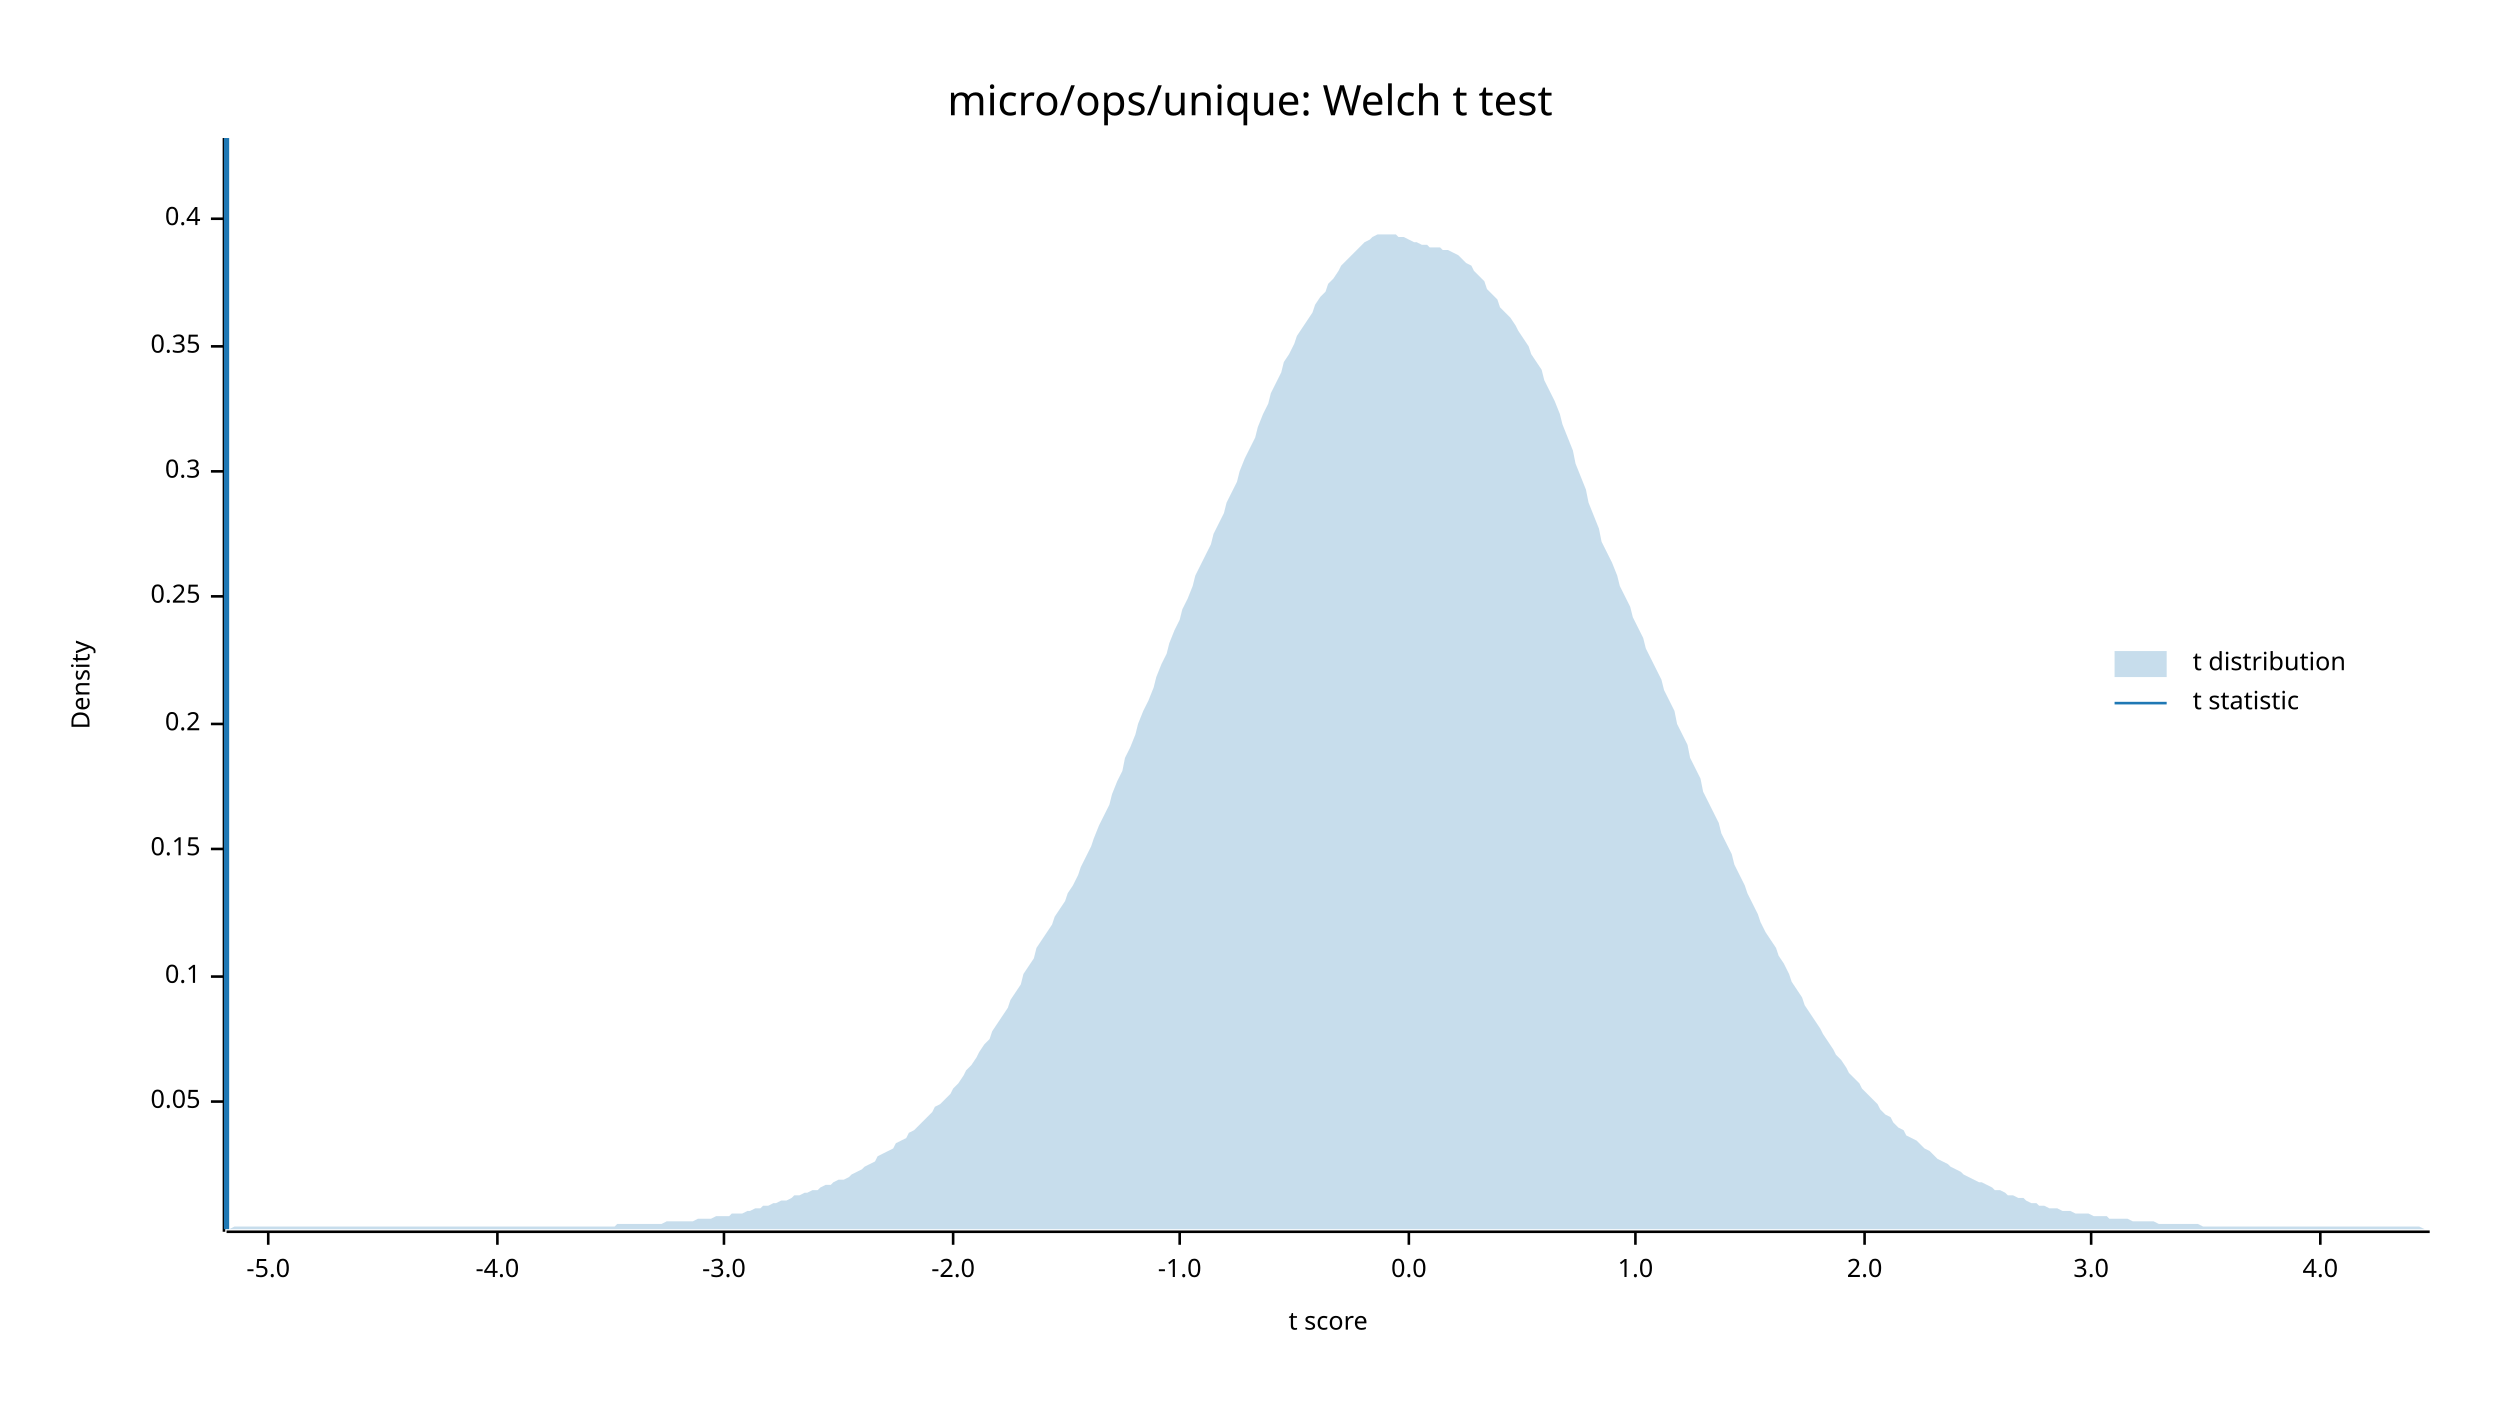
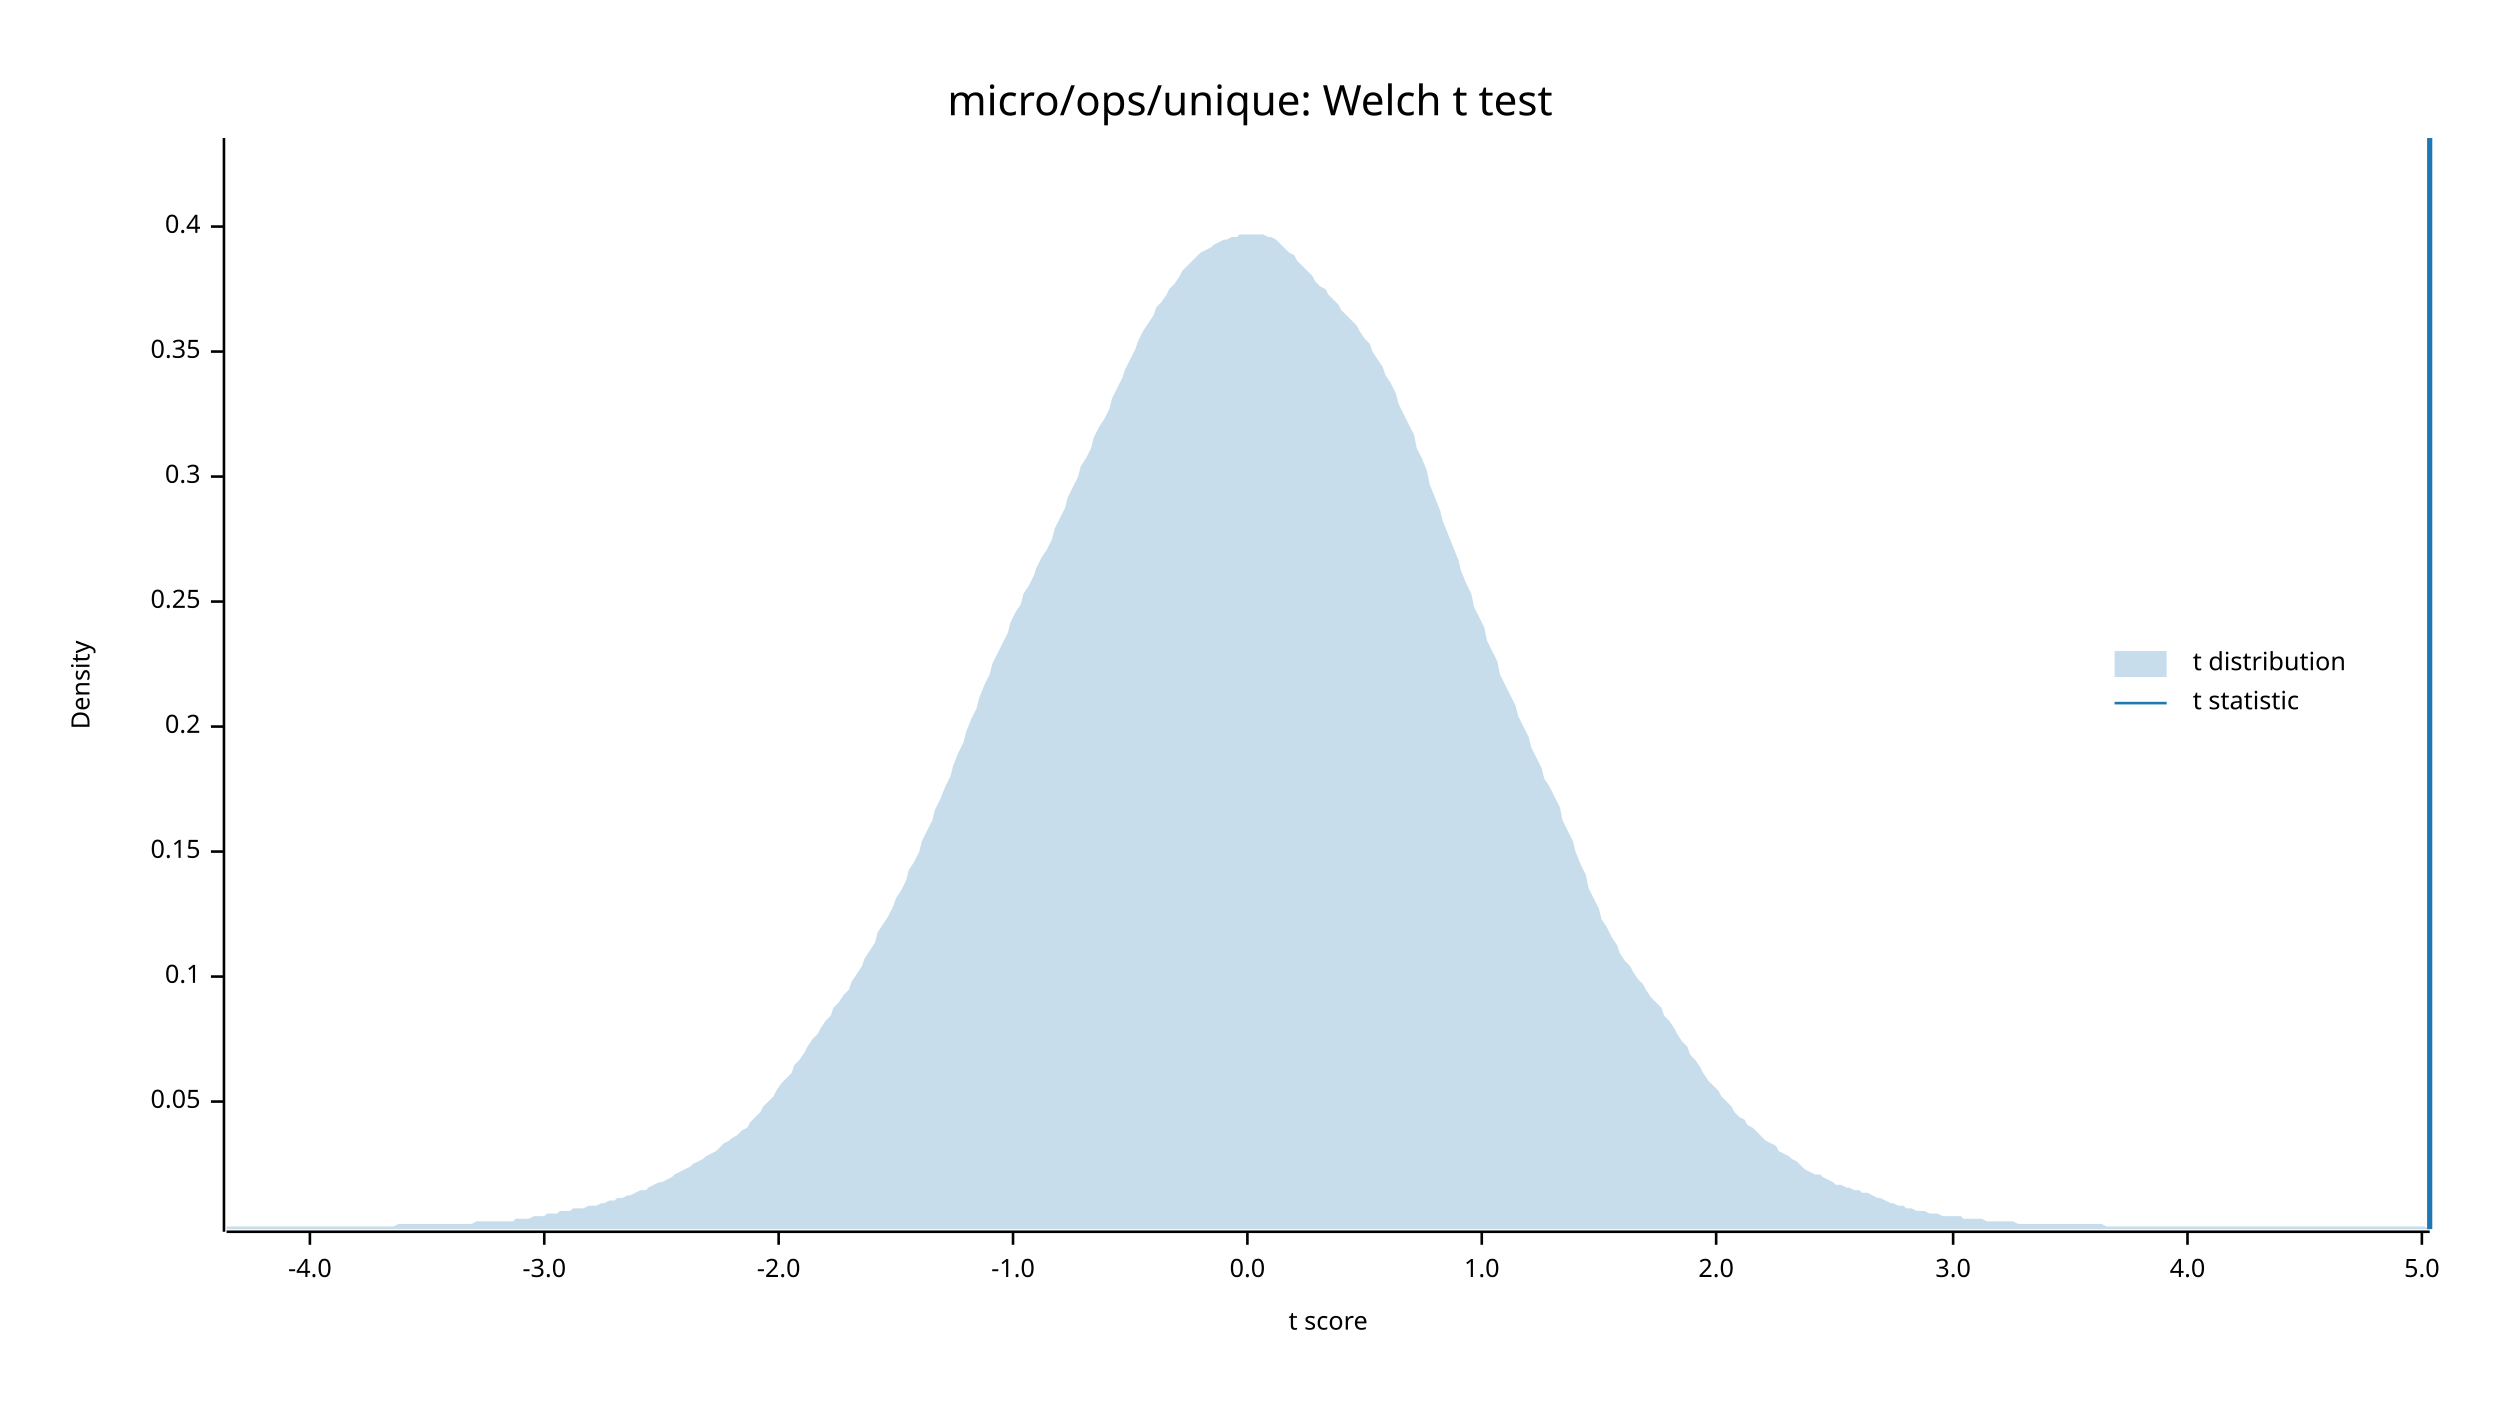
<svg xmlns="http://www.w3.org/2000/svg" width="960" height="540" viewBox="0 0 960 540">
  <text x="480" y="32" dy="0.76em" text-anchor="middle" font-family="sans-serif" font-size="16.129" opacity="1" fill="#000000">
micro/ops/unique: Welch t test
</text>
  <text x="27" y="263" dy="0.76em" text-anchor="middle" font-family="sans-serif" font-size="9.677" opacity="1" fill="#000000" transform="rotate(270, 27, 263)">
Density
</text>
  <text x="510" y="513" dy="-0.5ex" text-anchor="middle" font-family="sans-serif" font-size="9.677" opacity="1" fill="#000000">
t score
</text>
  <polyline fill="none" opacity="1" stroke="#000000" stroke-width="1" points="86,53 86,473 " />
  <text x="77" y="423" dy="0.5ex" text-anchor="end" font-family="sans-serif" font-size="9.677" opacity="1" fill="#000000">
0.05
</text>
  <polyline fill="none" opacity="1" stroke="#000000" stroke-width="1" points="81,423 86,423 " />
  <text x="77" y="375" dy="0.5ex" text-anchor="end" font-family="sans-serif" font-size="9.677" opacity="1" fill="#000000">
0.1
</text>
  <polyline fill="none" opacity="1" stroke="#000000" stroke-width="1" points="81,375 86,375 " />
-   <text x="77" y="326" dy="0.5ex" text-anchor="end" font-family="sans-serif" font-size="9.677" opacity="1" fill="#000000">
+   <text x="77" y="327" dy="0.5ex" text-anchor="end" font-family="sans-serif" font-size="9.677" opacity="1" fill="#000000">
0.15
</text>
-   <polyline fill="none" opacity="1" stroke="#000000" stroke-width="1" points="81,326 86,326 " />
-   <text x="77" y="278" dy="0.5ex" text-anchor="end" font-family="sans-serif" font-size="9.677" opacity="1" fill="#000000">
+   <polyline fill="none" opacity="1" stroke="#000000" stroke-width="1" points="81,327 86,327 " />
+   <text x="77" y="279" dy="0.5ex" text-anchor="end" font-family="sans-serif" font-size="9.677" opacity="1" fill="#000000">
0.2
</text>
-   <polyline fill="none" opacity="1" stroke="#000000" stroke-width="1" points="81,278 86,278 " />
-   <text x="77" y="229" dy="0.5ex" text-anchor="end" font-family="sans-serif" font-size="9.677" opacity="1" fill="#000000">
+   <polyline fill="none" opacity="1" stroke="#000000" stroke-width="1" points="81,279 86,279 " />
+   <text x="77" y="231" dy="0.5ex" text-anchor="end" font-family="sans-serif" font-size="9.677" opacity="1" fill="#000000">
0.25
</text>
-   <polyline fill="none" opacity="1" stroke="#000000" stroke-width="1" points="81,229 86,229 " />
-   <text x="77" y="181" dy="0.5ex" text-anchor="end" font-family="sans-serif" font-size="9.677" opacity="1" fill="#000000">
+   <polyline fill="none" opacity="1" stroke="#000000" stroke-width="1" points="81,231 86,231 " />
+   <text x="77" y="183" dy="0.5ex" text-anchor="end" font-family="sans-serif" font-size="9.677" opacity="1" fill="#000000">
0.3
</text>
-   <polyline fill="none" opacity="1" stroke="#000000" stroke-width="1" points="81,181 86,181 " />
-   <text x="77" y="133" dy="0.5ex" text-anchor="end" font-family="sans-serif" font-size="9.677" opacity="1" fill="#000000">
+   <polyline fill="none" opacity="1" stroke="#000000" stroke-width="1" points="81,183 86,183 " />
+   <text x="77" y="135" dy="0.5ex" text-anchor="end" font-family="sans-serif" font-size="9.677" opacity="1" fill="#000000">
0.35
</text>
-   <polyline fill="none" opacity="1" stroke="#000000" stroke-width="1" points="81,133 86,133 " />
-   <text x="77" y="84" dy="0.5ex" text-anchor="end" font-family="sans-serif" font-size="9.677" opacity="1" fill="#000000">
+   <polyline fill="none" opacity="1" stroke="#000000" stroke-width="1" points="81,135 86,135 " />
+   <text x="77" y="87" dy="0.5ex" text-anchor="end" font-family="sans-serif" font-size="9.677" opacity="1" fill="#000000">
0.4
</text>
-   <polyline fill="none" opacity="1" stroke="#000000" stroke-width="1" points="81,84 86,84 " />
+   <polyline fill="none" opacity="1" stroke="#000000" stroke-width="1" points="81,87 86,87 " />
  <polyline fill="none" opacity="1" stroke="#000000" stroke-width="1" points="87,473 933,473 " />
-   <text x="103" y="483" dy="0.76em" text-anchor="middle" font-family="sans-serif" font-size="9.677" opacity="1" fill="#000000">
- -5.0
- </text>
-   <polyline fill="none" opacity="1" stroke="#000000" stroke-width="1" points="103,473 103,478 " />
-   <text x="191" y="483" dy="0.76em" text-anchor="middle" font-family="sans-serif" font-size="9.677" opacity="1" fill="#000000">
+   <text x="119" y="483" dy="0.76em" text-anchor="middle" font-family="sans-serif" font-size="9.677" opacity="1" fill="#000000">
-4.0
</text>
-   <polyline fill="none" opacity="1" stroke="#000000" stroke-width="1" points="191,473 191,478 " />
-   <text x="278" y="483" dy="0.76em" text-anchor="middle" font-family="sans-serif" font-size="9.677" opacity="1" fill="#000000">
+   <polyline fill="none" opacity="1" stroke="#000000" stroke-width="1" points="119,473 119,478 " />
+   <text x="209" y="483" dy="0.76em" text-anchor="middle" font-family="sans-serif" font-size="9.677" opacity="1" fill="#000000">
-3.0
</text>
-   <polyline fill="none" opacity="1" stroke="#000000" stroke-width="1" points="278,473 278,478 " />
-   <text x="366" y="483" dy="0.76em" text-anchor="middle" font-family="sans-serif" font-size="9.677" opacity="1" fill="#000000">
+   <polyline fill="none" opacity="1" stroke="#000000" stroke-width="1" points="209,473 209,478 " />
+   <text x="299" y="483" dy="0.76em" text-anchor="middle" font-family="sans-serif" font-size="9.677" opacity="1" fill="#000000">
-2.0
</text>
-   <polyline fill="none" opacity="1" stroke="#000000" stroke-width="1" points="366,473 366,478 " />
-   <text x="453" y="483" dy="0.76em" text-anchor="middle" font-family="sans-serif" font-size="9.677" opacity="1" fill="#000000">
+   <polyline fill="none" opacity="1" stroke="#000000" stroke-width="1" points="299,473 299,478 " />
+   <text x="389" y="483" dy="0.76em" text-anchor="middle" font-family="sans-serif" font-size="9.677" opacity="1" fill="#000000">
-1.0
</text>
-   <polyline fill="none" opacity="1" stroke="#000000" stroke-width="1" points="453,473 453,478 " />
-   <text x="541" y="483" dy="0.76em" text-anchor="middle" font-family="sans-serif" font-size="9.677" opacity="1" fill="#000000">
+   <polyline fill="none" opacity="1" stroke="#000000" stroke-width="1" points="389,473 389,478 " />
+   <text x="479" y="483" dy="0.76em" text-anchor="middle" font-family="sans-serif" font-size="9.677" opacity="1" fill="#000000">
0.0
</text>
-   <polyline fill="none" opacity="1" stroke="#000000" stroke-width="1" points="541,473 541,478 " />
-   <text x="628" y="483" dy="0.76em" text-anchor="middle" font-family="sans-serif" font-size="9.677" opacity="1" fill="#000000">
+   <polyline fill="none" opacity="1" stroke="#000000" stroke-width="1" points="479,473 479,478 " />
+   <text x="569" y="483" dy="0.76em" text-anchor="middle" font-family="sans-serif" font-size="9.677" opacity="1" fill="#000000">
1.0
</text>
-   <polyline fill="none" opacity="1" stroke="#000000" stroke-width="1" points="628,473 628,478 " />
-   <text x="716" y="483" dy="0.76em" text-anchor="middle" font-family="sans-serif" font-size="9.677" opacity="1" fill="#000000">
+   <polyline fill="none" opacity="1" stroke="#000000" stroke-width="1" points="569,473 569,478 " />
+   <text x="659" y="483" dy="0.76em" text-anchor="middle" font-family="sans-serif" font-size="9.677" opacity="1" fill="#000000">
2.0
</text>
-   <polyline fill="none" opacity="1" stroke="#000000" stroke-width="1" points="716,473 716,478 " />
-   <text x="803" y="483" dy="0.76em" text-anchor="middle" font-family="sans-serif" font-size="9.677" opacity="1" fill="#000000">
+   <polyline fill="none" opacity="1" stroke="#000000" stroke-width="1" points="659,473 659,478 " />
+   <text x="750" y="483" dy="0.76em" text-anchor="middle" font-family="sans-serif" font-size="9.677" opacity="1" fill="#000000">
3.0
</text>
-   <polyline fill="none" opacity="1" stroke="#000000" stroke-width="1" points="803,473 803,478 " />
-   <text x="891" y="483" dy="0.76em" text-anchor="middle" font-family="sans-serif" font-size="9.677" opacity="1" fill="#000000">
+   <polyline fill="none" opacity="1" stroke="#000000" stroke-width="1" points="750,473 750,478 " />
+   <text x="840" y="483" dy="0.76em" text-anchor="middle" font-family="sans-serif" font-size="9.677" opacity="1" fill="#000000">
4.0
</text>
-   <polyline fill="none" opacity="1" stroke="#000000" stroke-width="1" points="891,473 891,478 " />
-   <polygon opacity="0.25" fill="#1F78B4" points="87,472 88,472 90,471 92,471 93,471 95,471 97,471 98,471 100,471 102,471 103,471 105,471 107,471 109,471 110,471 112,471 114,471 115,471 117,471 119,471 120,471 122,471 124,471 125,471 127,471 129,471 131,471 132,471 134,471 136,471 137,471 139,471 141,471 142,471 144,471 146,471 148,471 149,471 151,471 153,471 154,471 156,471 158,471 159,471 161,471 163,471 164,471 166,471 168,471 170,471 171,471 173,471 175,471 176,471 178,471 180,471 181,471 183,471 185,471 187,471 188,471 190,471 192,471 193,471 195,471 197,471 198,471 200,471 202,471 203,471 205,471 207,471 209,471 210,471 212,471 214,471 215,471 217,471 219,471 220,471 222,471 224,471 226,471 227,471 229,471 231,471 232,471 234,471 236,471 237,470 239,470 241,470 242,470 244,470 246,470 248,470 249,470 251,470 253,470 254,470 256,469 258,469 259,469 261,469 263,469 265,469 266,469 268,468 270,468 271,468 273,468 275,467 276,467 278,467 280,467 281,466 283,466 285,466 287,465 288,465 290,464 292,464 293,463 295,463 297,462 298,462 300,461 302,461 304,460 305,459 307,459 309,458 310,458 312,457 314,457 315,456 317,455 319,455 320,454 322,453 324,453 326,452 327,451 329,450 331,449 332,448 334,447 336,446 337,444 339,443 341,442 343,441 344,439 346,438 348,437 349,435 351,434 353,432 354,431 356,429 358,427 359,425 361,424 363,422 365,420 366,418 368,416 370,413 371,411 373,409 375,406 376,404 378,401 380,399 381,396 383,393 385,390 387,387 388,384 390,381 392,378 393,374 395,371 397,368 398,364 400,361 402,358 404,355 405,352 407,349 409,346 410,343 412,340 414,336 415,333 417,329 419,325 420,322 422,317 424,313 426,309 427,305 429,300 431,296 432,291 434,287 436,282 437,278 439,273 441,269 443,264 444,260 446,255 448,251 449,247 451,242 453,238 454,234 456,230 458,225 459,221 461,217 463,213 465,209 466,205 468,201 470,197 471,193 473,189 475,185 476,181 478,176 480,172 482,168 483,164 485,159 487,155 488,151 490,147 492,143 493,139 495,136 497,132 498,129 500,126 502,123 504,120 505,117 507,114 509,112 510,109 512,107 514,104 515,102 517,100 519,98 521,96 522,95 524,93 526,92 527,91 529,90 531,90 532,90 534,90 536,90 537,91 539,91 541,92 543,93 544,93 546,94 548,94 549,95 551,95 553,95 554,96 556,96 558,97 560,98 561,99 563,101 565,102 566,104 568,106 570,108 571,111 573,113 575,115 576,118 578,120 580,122 582,125 583,127 585,130 587,133 588,136 590,139 592,142 593,146 595,150 597,154 599,159 600,163 602,168 604,173 605,178 607,183 609,188 610,193 612,198 614,203 615,208 617,212 619,216 621,221 622,225 624,229 626,233 627,237 629,241 631,245 632,249 634,253 636,257 638,261 639,265 641,269 643,273 644,278 646,282 648,286 649,291 651,295 653,299 654,304 656,308 658,312 660,316 661,320 663,324 665,328 666,332 668,336 670,340 671,343 673,347 675,351 676,354 678,358 680,361 682,364 683,367 685,370 687,374 688,377 690,380 692,383 693,386 695,389 697,392 699,395 700,397 702,400 704,403 705,405 707,407 709,410 710,412 712,414 714,416 715,418 717,420 719,422 721,424 722,426 724,428 726,429 727,431 729,433 731,434 732,436 734,437 736,438 738,440 739,441 741,442 743,444 744,445 746,446 748,447 749,448 751,449 753,450 754,451 756,452 758,453 760,454 761,454 763,455 765,456 766,457 768,457 770,458 771,459 773,459 775,460 777,460 778,461 780,462 782,462 783,463 785,463 787,464 788,464 790,464 792,465 793,465 795,465 797,466 799,466 800,466 802,466 804,467 805,467 807,467 809,467 810,468 812,468 814,468 816,468 817,468 819,469 821,469 822,469 824,469 826,469 827,469 829,470 831,470 832,470 834,470 836,470 838,470 839,470 841,470 843,470 844,470 846,471 848,471 849,471 851,471 853,471 855,471 856,471 858,471 860,471 861,471 863,471 865,471 866,471 868,471 870,471 871,471 873,471 875,471 877,471 878,471 880,471 882,471 883,471 885,471 887,471 888,471 890,471 892,471 894,471 895,471 897,471 899,471 900,471 902,471 904,471 905,471 907,471 909,471 910,471 912,471 914,471 916,471 917,471 919,471 921,471 922,471 924,471 926,471 927,471 929,471 931,472 933,472 933,472 87,472 " />
-   <polyline fill="none" opacity="1" stroke="#1F78B4" stroke-width="2" points="87,472 87,53 " />
+   <polyline fill="none" opacity="1" stroke="#000000" stroke-width="1" points="840,473 840,478 " />
+   <text x="930" y="483" dy="0.76em" text-anchor="middle" font-family="sans-serif" font-size="9.677" opacity="1" fill="#000000">
+ 5.0
+ </text>
+   <polyline fill="none" opacity="1" stroke="#000000" stroke-width="1" points="930,473 930,478 " />
+   <polygon opacity="0.25" fill="#1F78B4" points="87,471 88,471 90,471 92,471 93,471 95,471 97,471 98,471 100,471 102,471 103,471 105,471 107,471 109,471 110,471 112,471 114,471 115,471 117,471 119,471 120,471 122,471 124,471 125,471 127,471 129,471 131,471 132,471 134,471 136,471 137,471 139,471 141,471 142,471 144,471 146,471 148,471 149,471 151,471 153,470 154,470 156,470 158,470 159,470 161,470 163,470 164,470 166,470 168,470 170,470 171,470 173,470 175,470 176,470 178,470 180,470 181,470 183,469 185,469 187,469 188,469 190,469 192,469 193,469 195,469 197,469 198,468 200,468 202,468 203,468 205,467 207,467 209,467 210,466 212,466 214,466 215,465 217,465 219,465 220,464 222,464 224,464 226,463 227,463 229,463 231,462 232,462 234,461 236,461 237,460 239,460 241,459 242,459 244,458 246,457 248,457 249,456 251,455 253,454 254,454 256,453 258,452 259,451 261,450 263,449 265,448 266,447 268,446 270,445 271,444 273,443 275,442 276,441 278,439 280,438 281,437 283,436 285,434 287,433 288,431 290,429 292,427 293,425 295,423 297,421 298,419 300,416 302,414 304,412 305,409 307,407 309,404 310,402 312,399 314,397 315,395 317,392 319,390 320,387 322,385 324,382 326,380 327,377 329,374 331,371 332,368 334,365 336,362 337,358 339,355 341,352 343,348 344,345 346,342 348,338 349,334 351,331 353,327 354,323 356,319 358,315 359,311 361,307 363,302 365,298 366,294 368,289 370,285 371,281 373,276 375,272 376,268 378,263 380,259 381,255 383,251 385,247 387,243 388,239 390,235 392,232 393,228 395,225 397,221 398,218 400,214 402,211 404,207 405,203 407,199 409,195 410,191 412,187 414,183 415,179 417,176 419,172 420,168 422,164 424,161 426,157 427,153 429,149 431,145 432,142 434,138 436,134 437,131 439,127 441,124 443,121 444,118 446,116 448,113 449,111 451,109 453,106 454,104 456,102 458,100 459,99 461,97 463,96 465,95 466,94 468,93 470,92 471,92 473,91 475,91 476,90 478,90 480,90 482,90 483,90 485,90 487,91 488,91 490,92 492,94 493,95 495,97 497,98 498,100 500,102 502,104 504,106 505,108 507,110 509,111 510,113 512,115 514,117 515,119 517,121 519,123 521,125 522,127 524,130 526,132 527,135 529,138 531,141 532,144 534,147 536,151 537,155 539,159 541,163 543,167 544,172 546,176 548,181 549,186 551,191 553,196 554,200 556,205 558,210 560,215 561,219 563,224 565,228 566,233 568,237 570,241 571,246 573,250 575,254 576,259 578,263 580,267 582,271 583,275 585,279 587,283 588,287 590,291 592,295 593,299 595,302 597,306 599,310 600,315 602,319 604,323 605,327 607,332 609,336 610,341 612,345 614,349 615,353 617,356 619,360 621,363 622,366 624,369 626,371 627,373 629,376 631,378 632,380 634,383 636,385 638,387 639,390 641,392 643,395 644,397 646,400 648,402 649,405 651,407 653,410 654,412 656,415 658,417 660,419 661,421 663,423 665,425 666,427 668,429 670,430 671,432 673,433 675,435 676,436 678,438 680,439 682,440 683,442 685,443 687,444 688,445 690,446 692,448 693,449 695,450 697,451 699,451 700,452 702,453 704,454 705,455 707,455 709,456 710,456 712,457 714,457 715,458 717,458 719,459 721,460 722,460 724,461 726,462 727,462 729,463 731,463 732,464 734,464 736,465 738,465 739,465 741,466 743,466 744,466 746,467 748,467 749,467 751,467 753,467 754,468 756,468 758,468 760,468 761,468 763,469 765,469 766,469 768,469 770,469 771,469 773,469 775,470 777,470 778,470 780,470 782,470 783,470 785,470 787,470 788,470 790,470 792,470 793,470 795,470 797,470 799,470 800,470 802,470 804,470 805,470 807,470 809,471 810,471 812,471 814,471 816,471 817,471 819,471 821,471 822,471 824,471 826,471 827,471 829,471 831,471 832,471 834,471 836,471 838,471 839,471 841,471 843,471 844,471 846,471 848,471 849,471 851,471 853,471 855,471 856,471 858,471 860,471 861,471 863,471 865,471 866,471 868,471 870,471 871,471 873,471 875,471 877,471 878,471 880,471 882,471 883,471 885,471 887,471 888,471 890,471 892,471 894,471 895,471 897,471 899,471 900,471 902,471 904,471 905,471 907,471 909,471 910,471 912,471 914,471 916,471 917,471 919,471 921,471 922,471 924,471 926,471 927,471 929,471 931,471 933,472 933,472 87,472 " />
+   <polyline fill="none" opacity="1" stroke="#1F78B4" stroke-width="2" points="933,472 933,53 " />
  <text x="842" y="250" dy="0.76em" text-anchor="start" font-family="sans-serif" font-size="9.677" opacity="1" fill="#000000">
t distribution
</text>
  <text x="842" y="265" dy="0.76em" text-anchor="start" font-family="sans-serif" font-size="9.677" opacity="1" fill="#000000">
t statistic
</text>
  <rect x="812" y="250" width="20" height="10" opacity="0.25" fill="#1F78B4" stroke="none" />
  <polyline fill="none" opacity="1" stroke="#1F78B4" stroke-width="1" points="812,270 832,270 " />
</svg>
